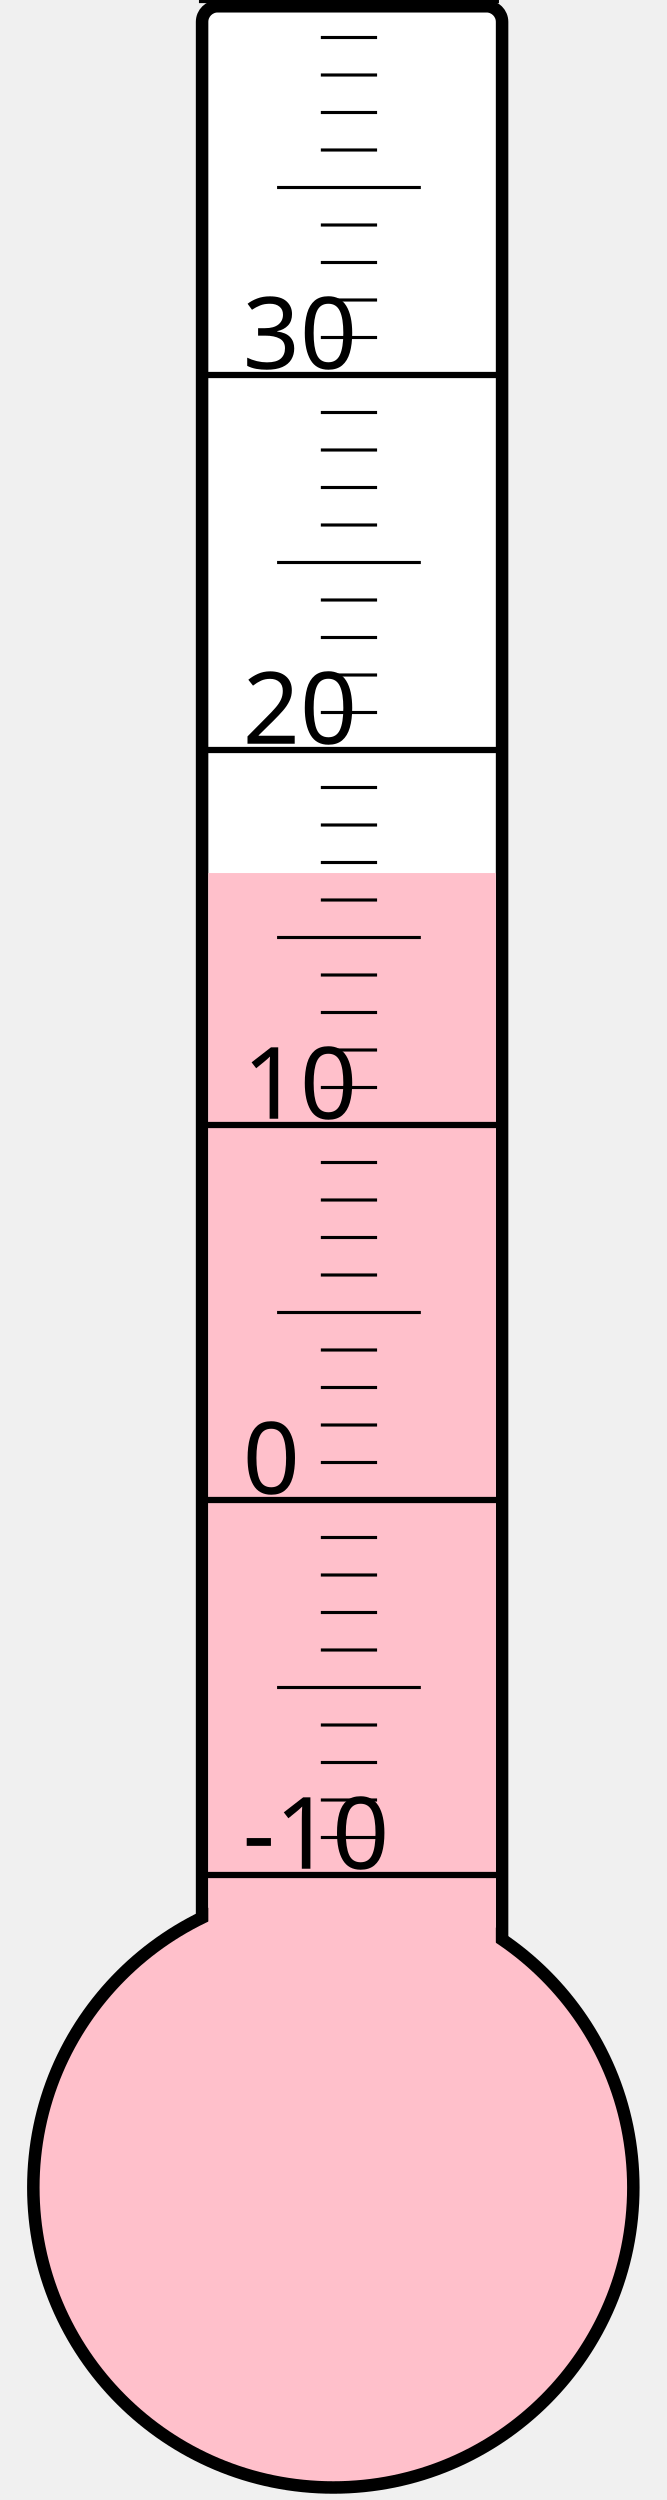
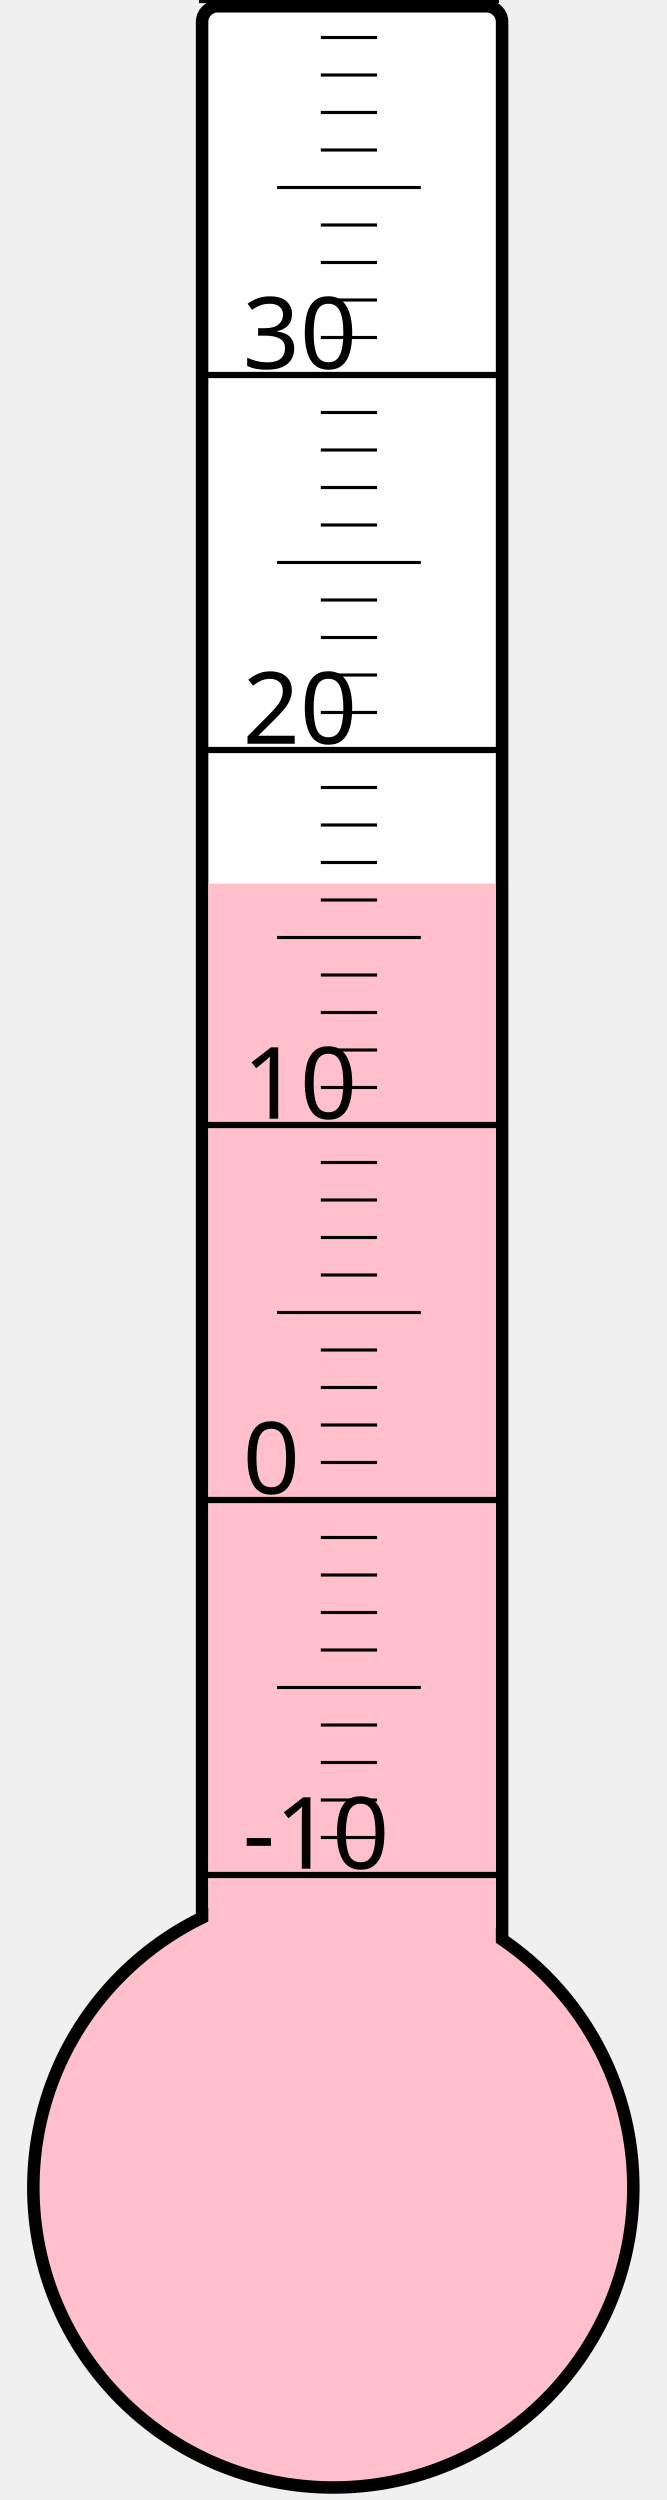
<svg xmlns="http://www.w3.org/2000/svg" width="40px" height="150px" viewBox="0 0 200 800">
  <rect width="200" height="800" x="0" y="0" style="fill: #ffffeb; fill-opacity: 0;" />
  <rect width="96" height="680" x="58" y="2" rx="5" ry="5" style="fill: white; fill-opacity: 1; stroke: black; stroke-width: 4;" />
  <circle cx="100" cy="700" r="96" style="fill: pink; stroke: black; stroke-width: 4;" />
-   <rect width="92" height="420.625" x="60" y="279.375" style="fill: pink; fill-opacity: 1; stroke-width: 0;" />
+   <rect width="92" height="417.25" x="60" y="282.75" style="fill: pink; fill-opacity: 1; stroke-width: 0;" />
  <text x="71" y="598" style="font-family: sans-serif; font-size: 24pt;">-10</text>
  <text x="71" y="478" style="font-family: sans-serif; font-size: 24pt;">0</text>
  <text x="71" y="358" style="font-family: sans-serif; font-size: 24pt;">10</text>
  <text x="71" y="238" style="font-family: sans-serif; font-size: 24pt;">20</text>
  <text x="71" y="118" style="font-family: sans-serif; font-size: 24pt;">30</text>
  <g style="stroke: black;">
    <line x1="57" y1="600" x2="153" y2="600" style="stroke-width: 2;" />
    <line x1="96" y1="588" x2="114" y2="588" style="stroke-width: 1;" />
    <line x1="96" y1="576" x2="114" y2="576" style="stroke-width: 1;" />
    <line x1="96" y1="564" x2="114" y2="564" style="stroke-width: 1;" />
    <line x1="96" y1="552" x2="114" y2="552" style="stroke-width: 1;" />
    <line x1="82" y1="540" x2="128" y2="540" style="stroke-width: 1;" />
    <line x1="96" y1="528" x2="114" y2="528" style="stroke-width: 1;" />
    <line x1="96" y1="516" x2="114" y2="516" style="stroke-width: 1;" />
    <line x1="96" y1="504" x2="114" y2="504" style="stroke-width: 1;" />
    <line x1="96" y1="492" x2="114" y2="492" style="stroke-width: 1;" />
    <line x1="57" y1="480" x2="153" y2="480" style="stroke-width: 2;" />
    <line x1="96" y1="468" x2="114" y2="468" style="stroke-width: 1;" />
    <line x1="96" y1="456" x2="114" y2="456" style="stroke-width: 1;" />
    <line x1="96" y1="444" x2="114" y2="444" style="stroke-width: 1;" />
    <line x1="96" y1="432" x2="114" y2="432" style="stroke-width: 1;" />
    <line x1="82" y1="420" x2="128" y2="420" style="stroke-width: 1;" />
    <line x1="96" y1="408" x2="114" y2="408" style="stroke-width: 1;" />
    <line x1="96" y1="396" x2="114" y2="396" style="stroke-width: 1;" />
    <line x1="96" y1="384" x2="114" y2="384" style="stroke-width: 1;" />
    <line x1="96" y1="372" x2="114" y2="372" style="stroke-width: 1;" />
    <line x1="57" y1="360" x2="153" y2="360" style="stroke-width: 2;" />
    <line x1="96" y1="348" x2="114" y2="348" style="stroke-width: 1;" />
    <line x1="96" y1="336" x2="114" y2="336" style="stroke-width: 1;" />
    <line x1="96" y1="324" x2="114" y2="324" style="stroke-width: 1;" />
    <line x1="96" y1="312" x2="114" y2="312" style="stroke-width: 1;" />
    <line x1="82" y1="300" x2="128" y2="300" style="stroke-width: 1;" />
    <line x1="96" y1="288" x2="114" y2="288" style="stroke-width: 1;" />
    <line x1="96" y1="276" x2="114" y2="276" style="stroke-width: 1;" />
    <line x1="96" y1="264" x2="114" y2="264" style="stroke-width: 1;" />
    <line x1="96" y1="252" x2="114" y2="252" style="stroke-width: 1;" />
    <line x1="57" y1="240" x2="153" y2="240" style="stroke-width: 2;" />
    <line x1="96" y1="228" x2="114" y2="228" style="stroke-width: 1;" />
    <line x1="96" y1="216" x2="114" y2="216" style="stroke-width: 1;" />
    <line x1="96" y1="204" x2="114" y2="204" style="stroke-width: 1;" />
    <line x1="96" y1="192" x2="114" y2="192" style="stroke-width: 1;" />
    <line x1="82" y1="180" x2="128" y2="180" style="stroke-width: 1;" />
    <line x1="96" y1="168" x2="114" y2="168" style="stroke-width: 1;" />
    <line x1="96" y1="156" x2="114" y2="156" style="stroke-width: 1;" />
    <line x1="96" y1="144" x2="114" y2="144" style="stroke-width: 1;" />
    <line x1="96" y1="132" x2="114" y2="132" style="stroke-width: 1;" />
    <line x1="57" y1="120" x2="153" y2="120" style="stroke-width: 2;" />
    <line x1="96" y1="108" x2="114" y2="108" style="stroke-width: 1;" />
    <line x1="96" y1="96" x2="114" y2="96" style="stroke-width: 1;" />
    <line x1="96" y1="84" x2="114" y2="84" style="stroke-width: 1;" />
    <line x1="96" y1="72" x2="114" y2="72" style="stroke-width: 1;" />
    <line x1="82" y1="60" x2="128" y2="60" style="stroke-width: 1;" />
    <line x1="96" y1="48" x2="114" y2="48" style="stroke-width: 1;" />
    <line x1="96" y1="36" x2="114" y2="36" style="stroke-width: 1;" />
    <line x1="96" y1="24" x2="114" y2="24" style="stroke-width: 1;" />
    <line x1="96" y1="12" x2="114" y2="12" style="stroke-width: 1;" />
    <line x1="57" y1="0" x2="153" y2="0" style="stroke-width: 2;" />
  </g>
</svg>
